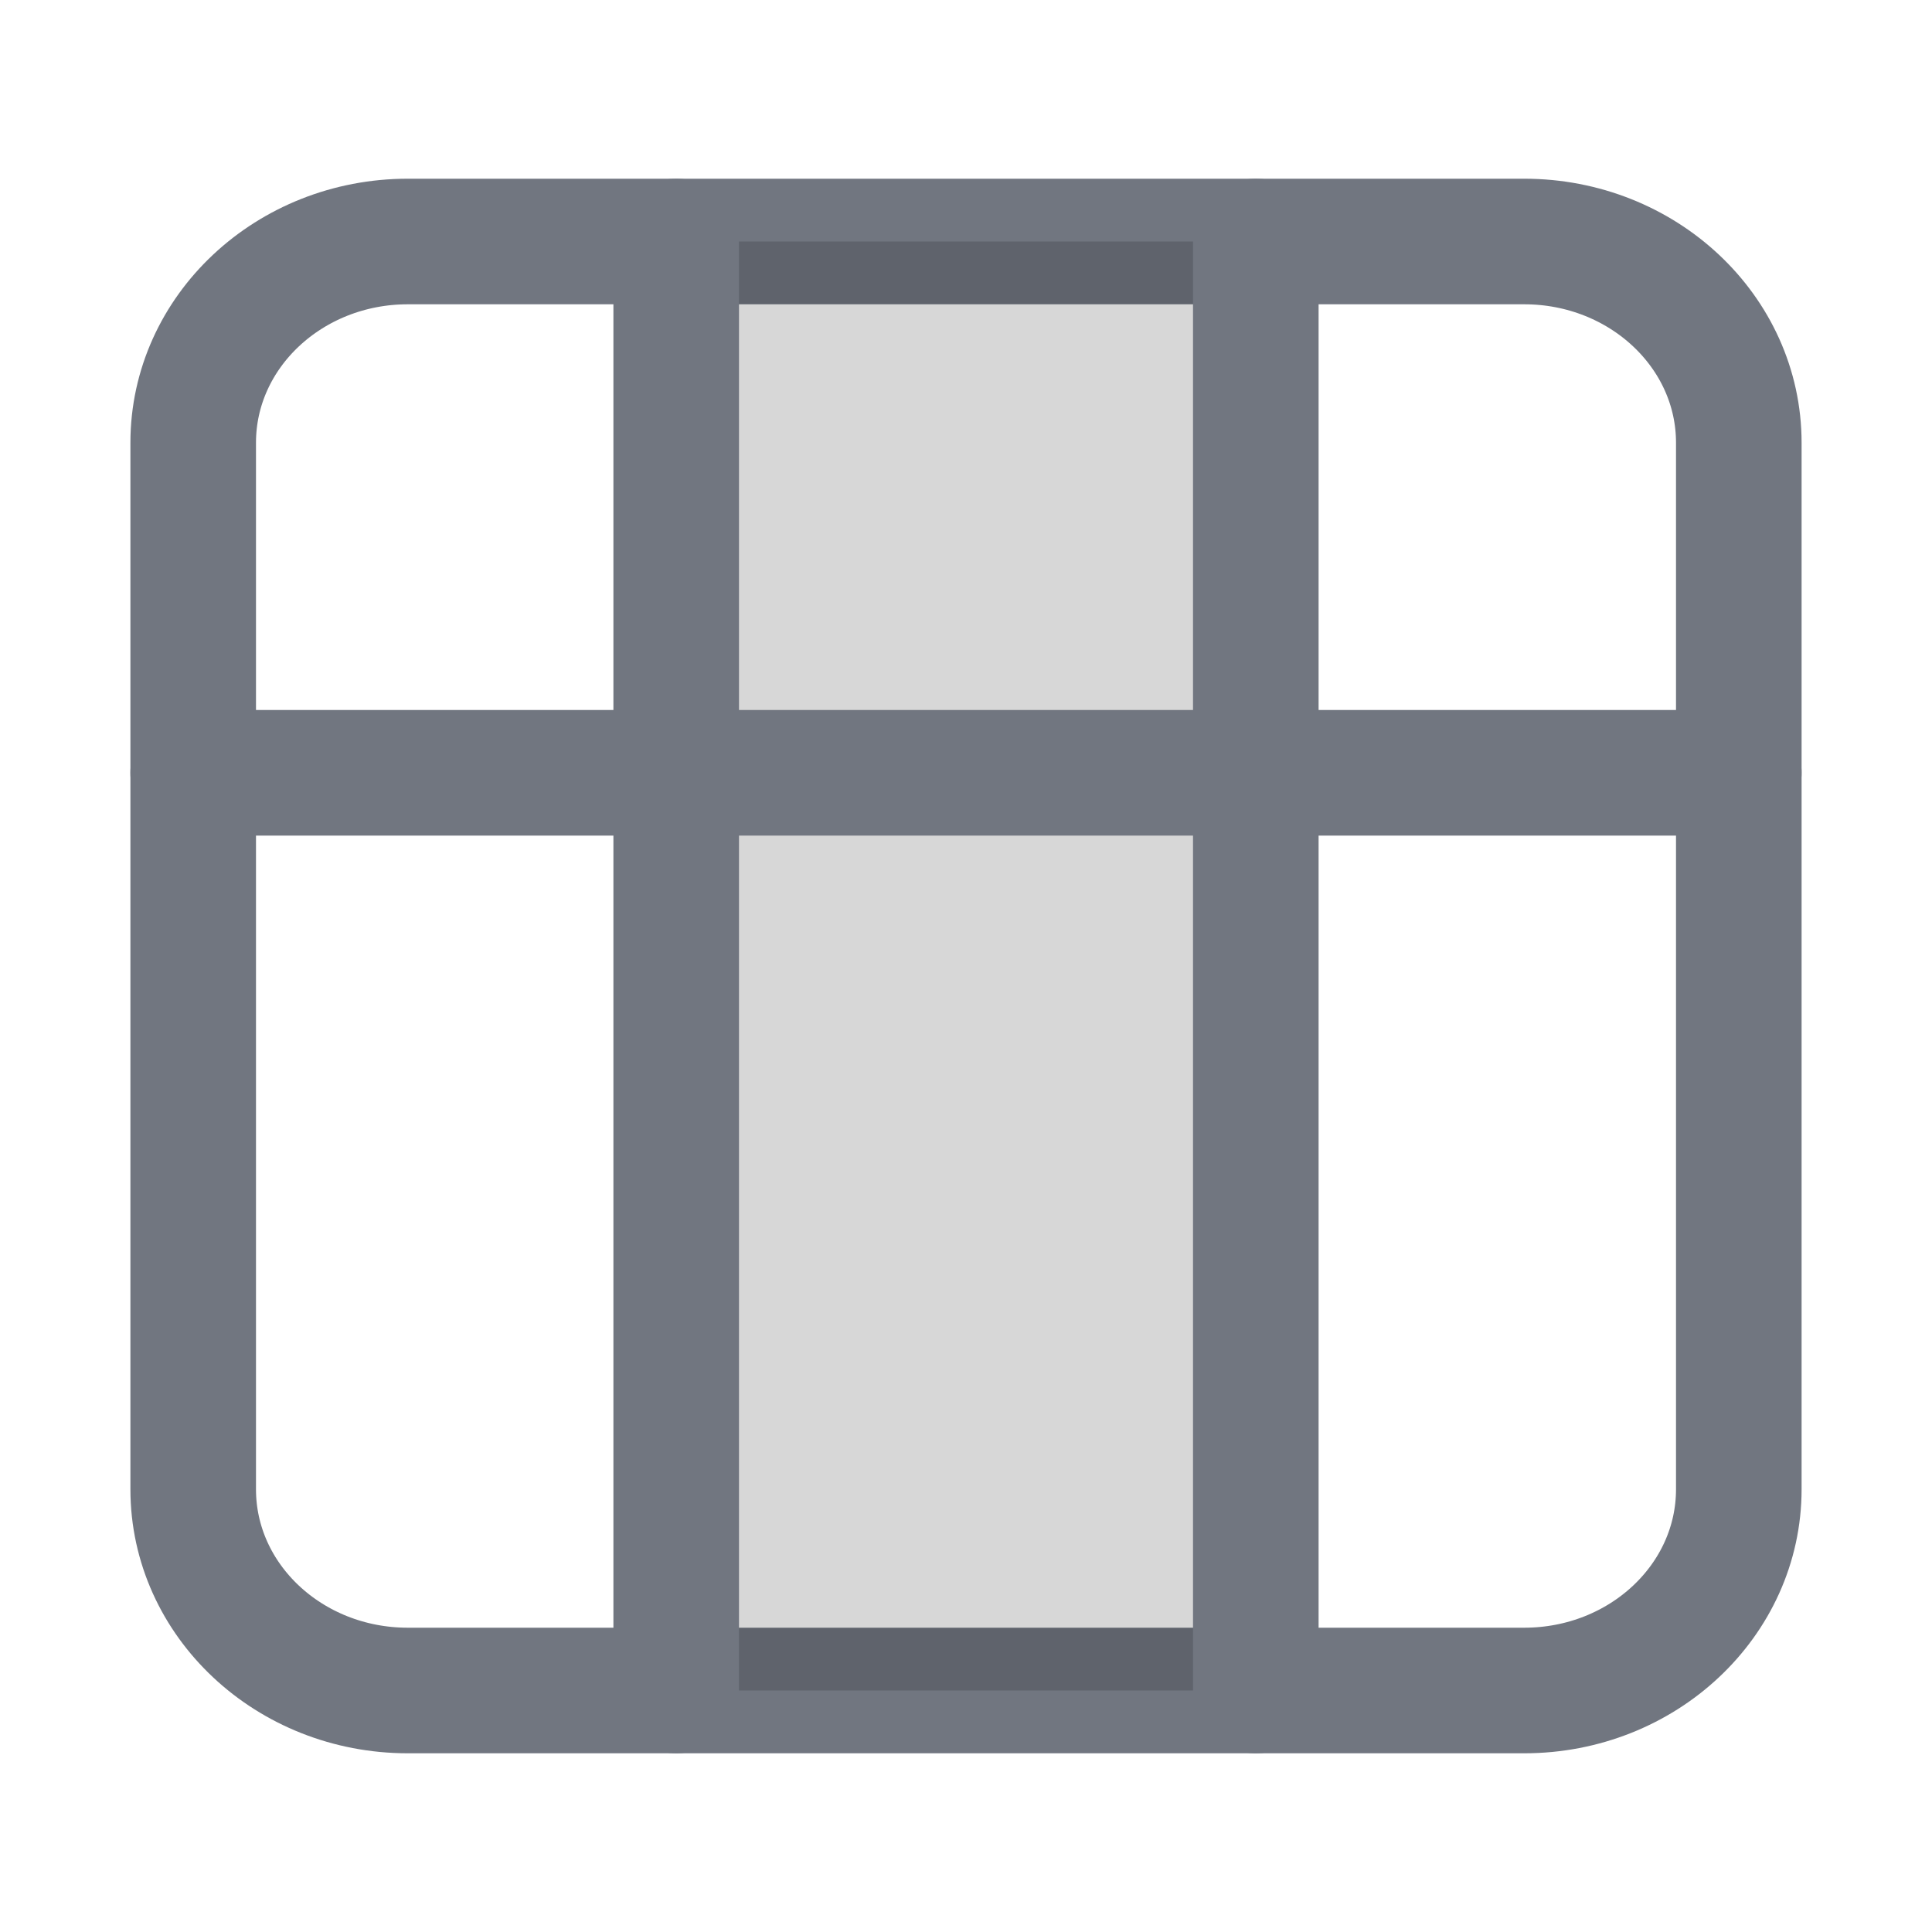
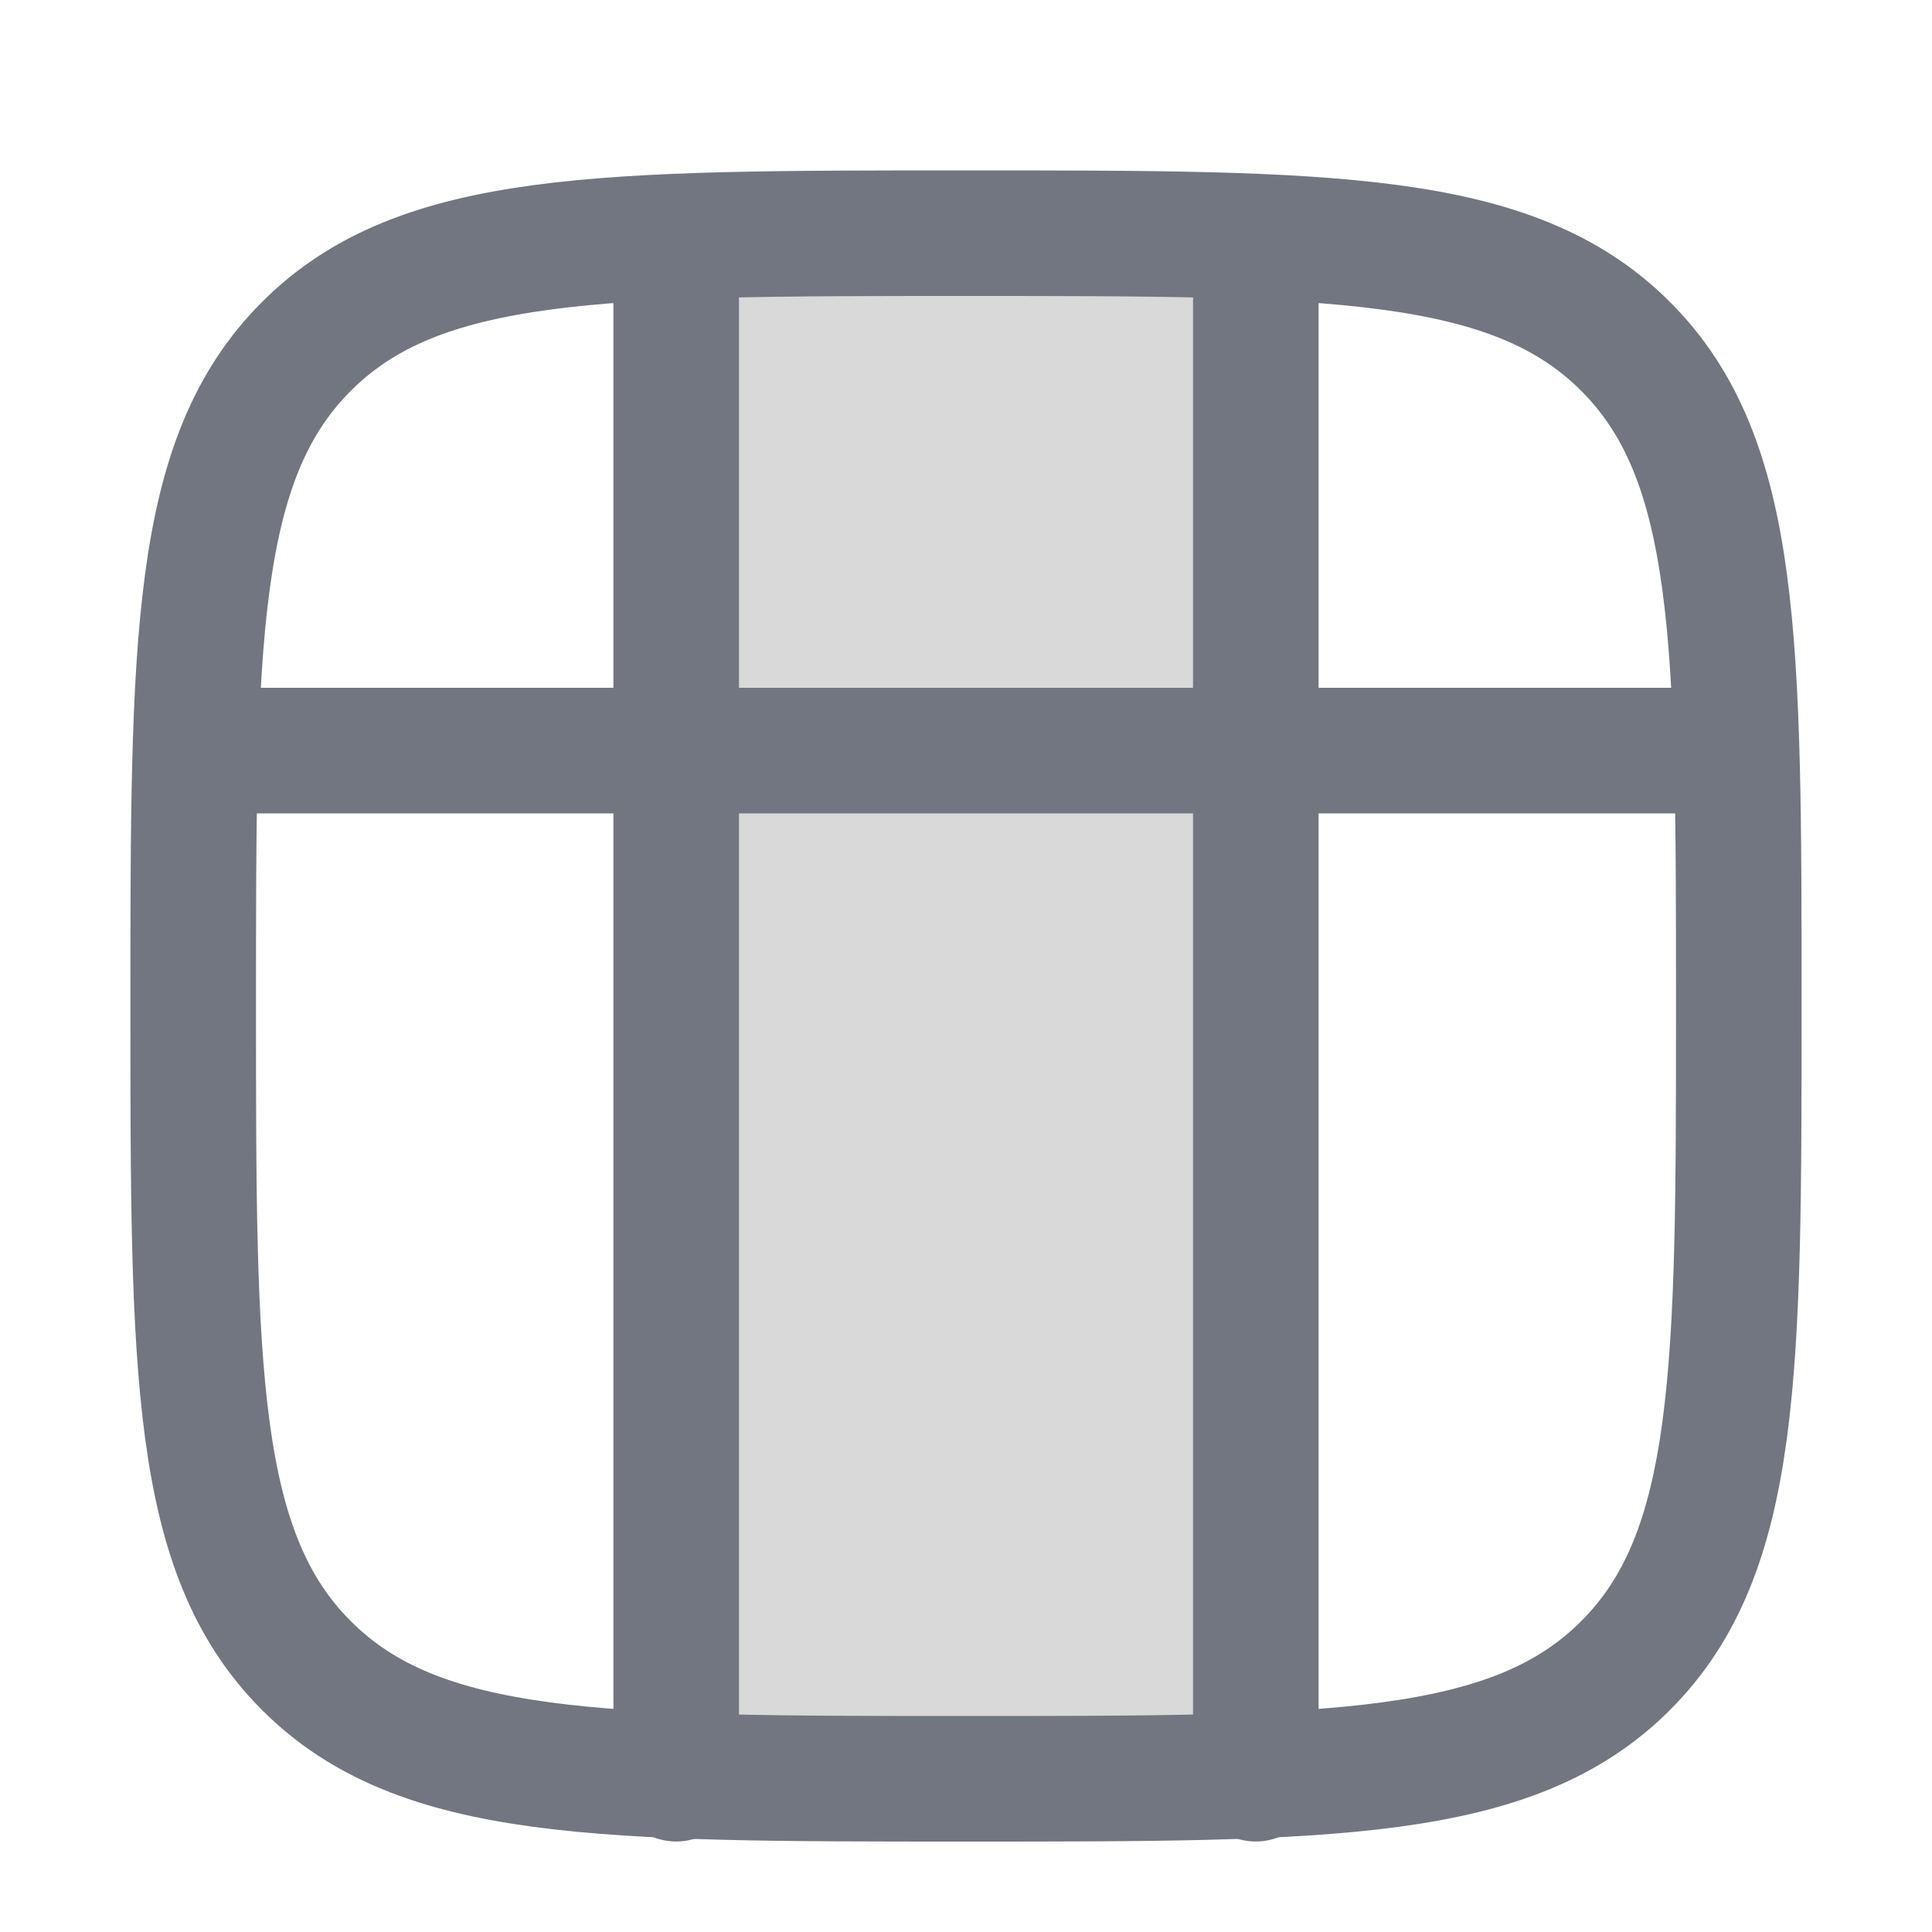
<svg xmlns="http://www.w3.org/2000/svg" width="20" height="20" viewBox="0 0 20 20" fill="none">
-   <path d="M15.778 2.5H4.222C2.995 2.5 2 3.433 2 4.583V15.417C2 16.567 2.995 17.5 4.222 17.5H15.778C17.005 17.5 18 16.567 18 15.417V4.583C18 3.433 17.005 2.5 15.778 2.5Z" stroke="#717680" stroke-width="1.3" stroke-linecap="round" stroke-linejoin="round" />
-   <path opacity="0.16" d="M13 2.5H7V17.5H13V2.5Z" fill="black" />
-   <path d="M7 2.5V17.5M13 2.5V17.5" stroke="#717680" stroke-width="1.3" stroke-linecap="round" stroke-linejoin="round" />
-   <path d="M2 8H18" stroke="#717680" stroke-width="1.3" stroke-linecap="round" stroke-linejoin="round" />
+   <path opacity="0.15" d="M13.367 2.27H7.367V18.414H13.367V2.27Z" fill="black" />
+   <path d="M2 10.414C2 6.643 2 4.757 3.172 3.586C4.343 2.414 6.229 2.414 10 2.414C13.771 2.414 15.657 2.414 16.828 3.586C18 4.757 18 6.643 18 10.414C18 14.185 18 16.071 16.828 17.242C15.657 18.414 13.771 18.414 10 18.414C6.229 18.414 4.343 18.414 3.172 17.242C2 16.071 2 14.185 2 10.414Z" stroke-width="1.3" stroke-linecap="round" stroke-linejoin="round" stroke="#717680" />
+   <path d="M7 3.125V18.413M13 3.125V18.413" stroke-width="1.3" stroke-linecap="round" stroke-linejoin="round" stroke="#717680" />
+   <path d="M2.367 7.77H17.643" stroke-width="1.3" stroke-linecap="round" stroke-linejoin="round" stroke="#717680" />
</svg>
